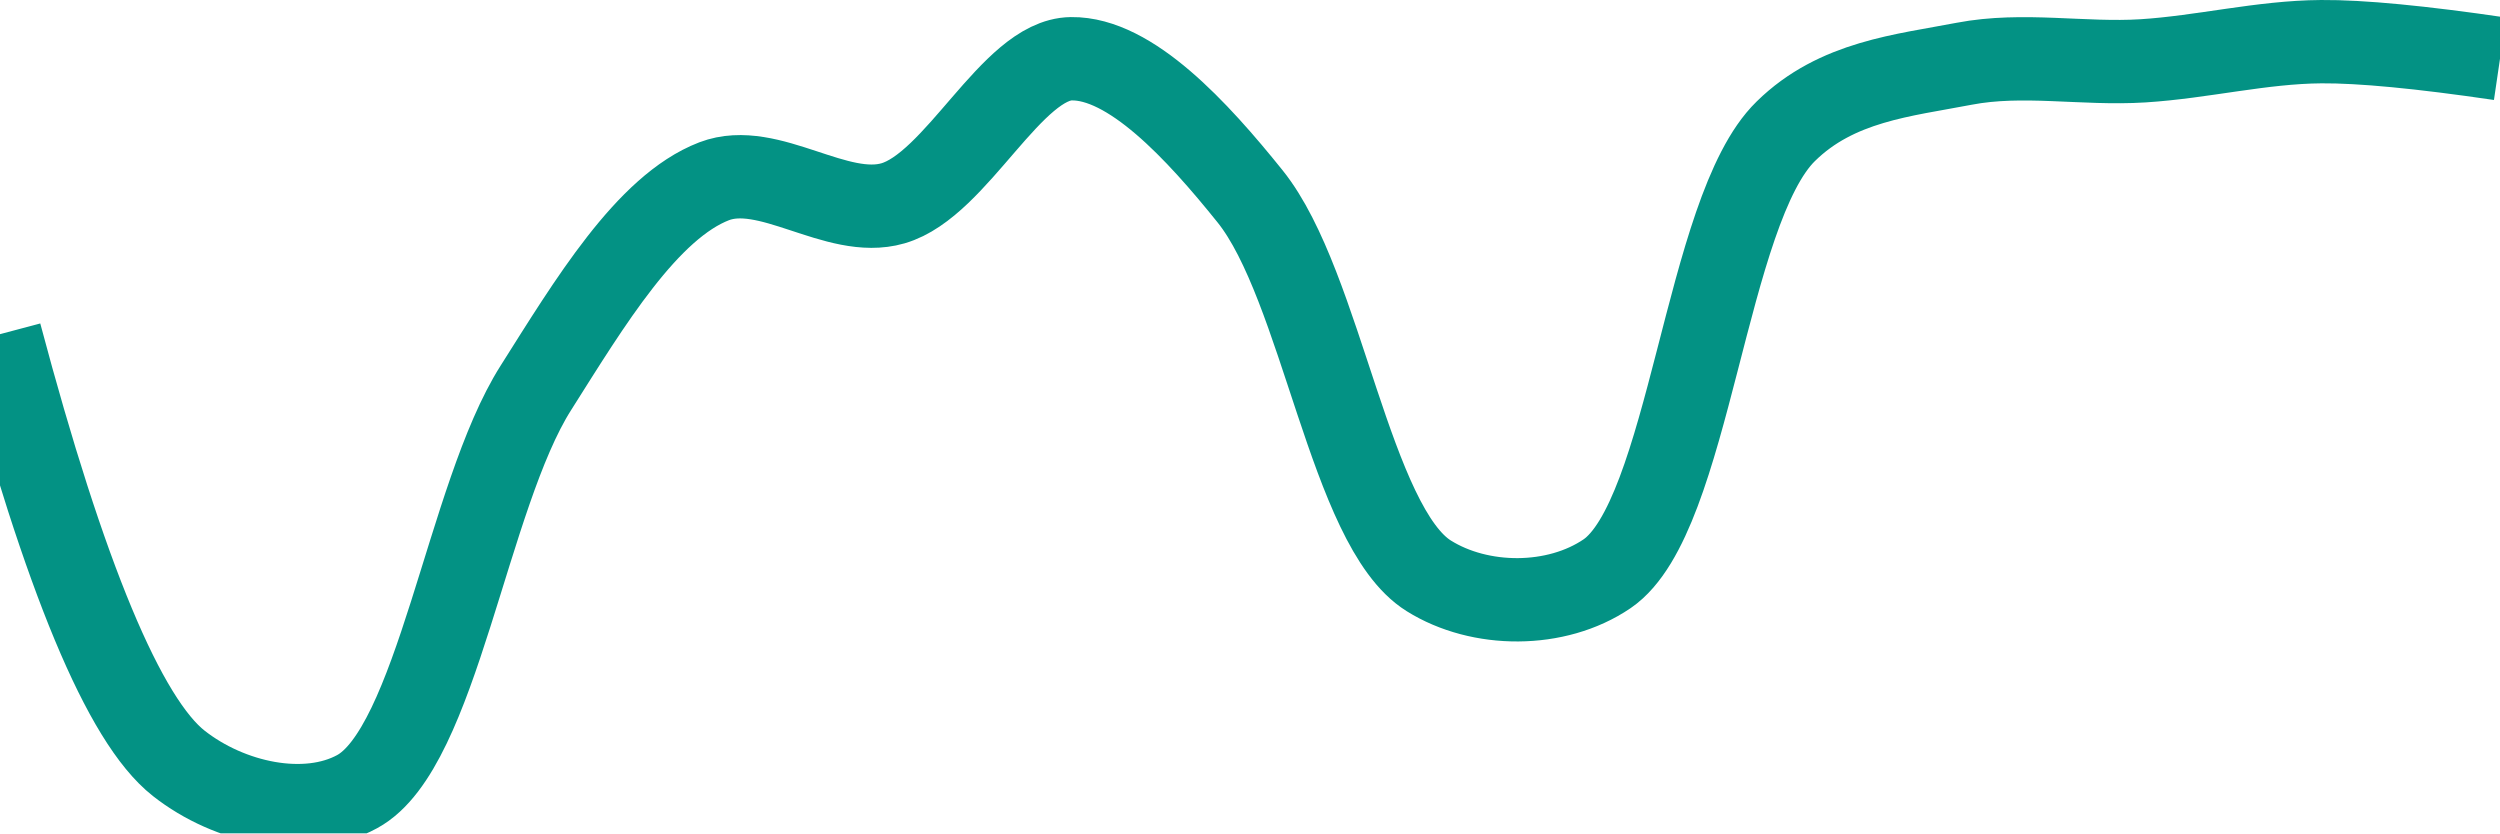
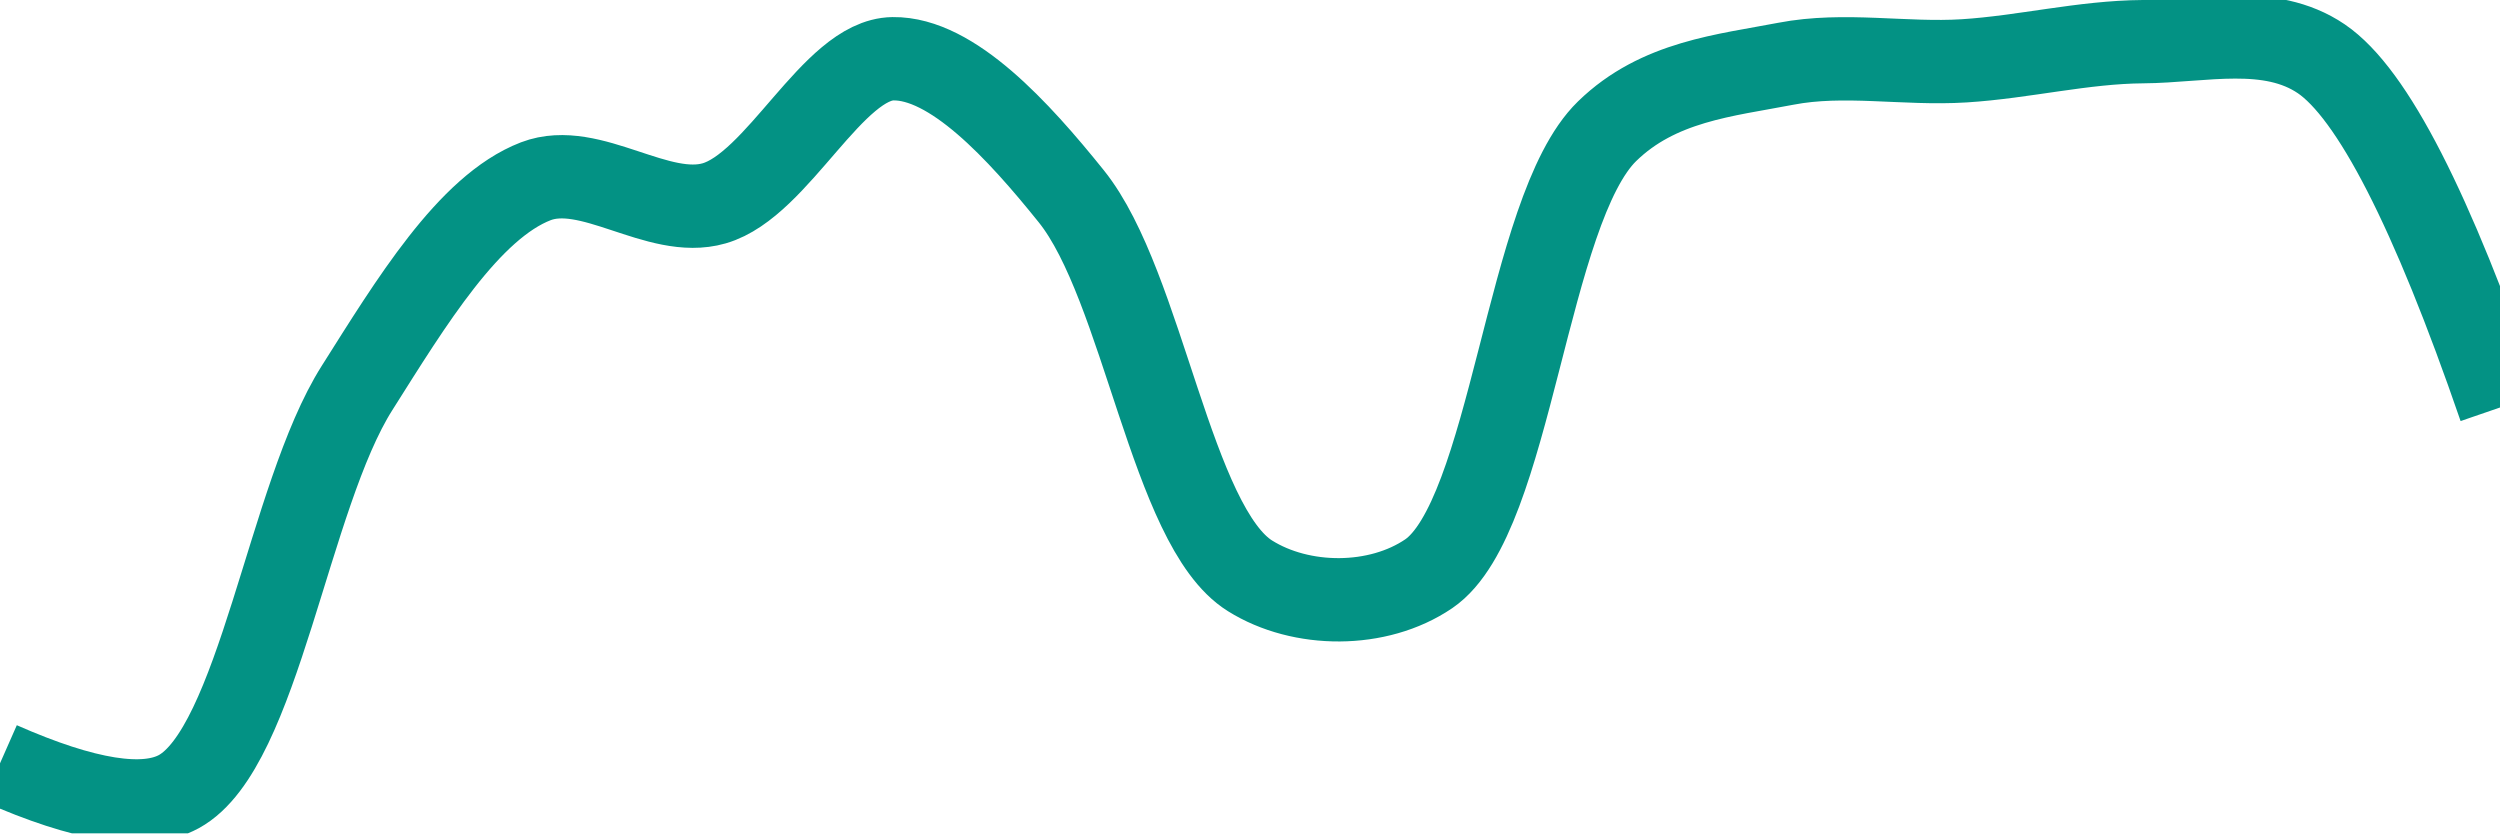
<svg xmlns="http://www.w3.org/2000/svg" class="main-svg" width="60" height="20" style="" viewBox="0 0 60 20">
  <rect x="0" y="0" width="60" height="20" style="fill: rgb(0, 0, 0); fill-opacity: 0;" />
-   <defs id="defs-1b79e4">
+   <defs id="defs-f676ae">
    <g class="clips">
-       <clipPath id="clip1b79e4xyplot" class="plotclip">
+       <clipPath id="clipf676aexyplot" class="plotclip">
        <rect width="60" height="20" />
      </clipPath>
-       <clipPath class="axesclip" id="clip1b79e4x">
+       <clipPath class="axesclip" id="clipf676aex">
        <rect x="0" y="0" width="60" height="20" />
      </clipPath>
-       <clipPath class="axesclip" id="clip1b79e4y">
+       <clipPath class="axesclip" id="clipf676aey">
        <rect x="0" y="0" width="60" height="20" />
      </clipPath>
-       <clipPath class="axesclip" id="clip1b79e4xy">
+       <clipPath class="axesclip" id="clipf676aexy">
        <rect x="0" y="0" width="60" height="20" />
      </clipPath>
    </g>
    <g class="gradients" />
    <g class="patterns" />
  </defs>
  <g class="bglayer">
    <rect class="bg" x="0" y="0" width="60" height="20" style="fill: rgb(0, 0, 0); fill-opacity: 0; stroke-width: 0;" />
  </g>
  <g class="layer-below">
    <g class="imagelayer" />
    <g class="shapelayer" />
  </g>
  <g class="cartesianlayer">
    <g class="subplot xy">
      <g class="layer-subplot">
        <g class="shapelayer" />
        <g class="imagelayer" />
      </g>
      <g class="minor-gridlayer">
        <g class="x" />
        <g class="y" />
      </g>
      <g class="gridlayer">
        <g class="x" />
        <g class="y" />
      </g>
      <g class="zerolinelayer" />
      <g class="layer-between">
        <g class="shapelayer" />
        <g class="imagelayer" />
      </g>
      <path class="xlines-below" />
      <path class="ylines-below" />
      <g class="overlines-below" />
      <g class="xaxislayer-below" />
      <g class="yaxislayer-below" />
      <g class="overaxes-below" />
      <g class="overplot">
-         <g class="xy" transform="" clip-path="url(#clip1b79e4xyplot)">
+         <g class="xy" transform="" clip-path="url(#clipf676aexyplot)">
          <g class="scatterlayer mlayer">
-             <g class="trace scatter trace6a383e" style="stroke-miterlimit: 2; opacity: 1;">
+             <g class="trace scatter traceeba756" style="stroke-miterlimit: 2; opacity: 1;">
              <g class="fills" />
              <g class="errorbars" />
              <g class="lines">
-                 <path class="js-line" d="M0,8.02Q2.33,16.78 4.29,18.32C5.51,19.28 7.34,19.67 8.57,19C10.49,17.96 11.21,11.91 12.86,9.31C14.15,7.27 15.53,4.97 17.14,4.35C18.45,3.85 20.08,5.27 21.43,4.88C22.96,4.44 24.28,1.43 25.71,1.41C27.13,1.39 28.73,3.13 30,4.71C31.73,6.86 32.4,12.64 34.29,13.82C35.52,14.59 37.35,14.6 38.57,13.77C40.56,12.41 40.92,5.04 42.86,3.15C44.08,1.95 45.69,1.81 47.14,1.53C48.55,1.26 50,1.55 51.43,1.46C52.86,1.37 54.28,1.01 55.71,1Q57.14,0.99 60,1.41" style="vector-effect: none; fill: none; stroke: rgb(3, 146, 132); stroke-opacity: 1; stroke-width: 2px; opacity: 1;" />
+                 <path class="js-line" d="M0,18.32Q3.06,19.67 4.29,19C6.21,17.95 6.92,11.91 8.57,9.31C9.86,7.27 11.25,4.97 12.86,4.35C14.17,3.85 15.79,5.27 17.14,4.88C18.67,4.44 19.99,1.43 21.43,1.41C22.85,1.39 24.44,3.13 25.71,4.71C27.44,6.86 28.11,12.64 30,13.82C31.23,14.59 33.07,14.6 34.29,13.77C36.28,12.41 36.63,5.04 38.57,3.15C39.8,1.95 41.41,1.81 42.86,1.53C44.26,1.26 45.71,1.55 47.14,1.46C48.57,1.37 50,1.01 51.43,1C52.86,0.99 54.47,0.57 55.71,1.41Q57.55,2.66 60,9.78" style="vector-effect: none; fill: none; stroke: rgb(3, 146, 132); stroke-opacity: 1; stroke-width: 2px; opacity: 1;" />
              </g>
              <g class="points" />
              <g class="text" />
            </g>
          </g>
        </g>
      </g>
      <path class="xlines-above crisp" d="M0,0" style="fill: none;" />
      <path class="ylines-above crisp" d="M0,0" style="fill: none;" />
      <g class="overlines-above" />
      <g class="xaxislayer-above" />
      <g class="yaxislayer-above" />
      <g class="overaxes-above" />
    </g>
  </g>
  <g class="polarlayer" />
  <g class="smithlayer" />
  <g class="ternarylayer" />
  <g class="geolayer" />
  <g class="funnelarealayer" />
  <g class="pielayer" />
  <g class="iciclelayer" />
  <g class="treemaplayer" />
  <g class="sunburstlayer" />
  <g class="glimages" />
-   <defs id="topdefs-1b79e4">
+   <defs id="topdefs-f676ae">
    <g class="clips" />
  </defs>
  <g class="layer-above">
    <g class="imagelayer" />
    <g class="shapelayer" />
  </g>
  <g class="infolayer">
    <g class="g-gtitle" />
  </g>
</svg>
